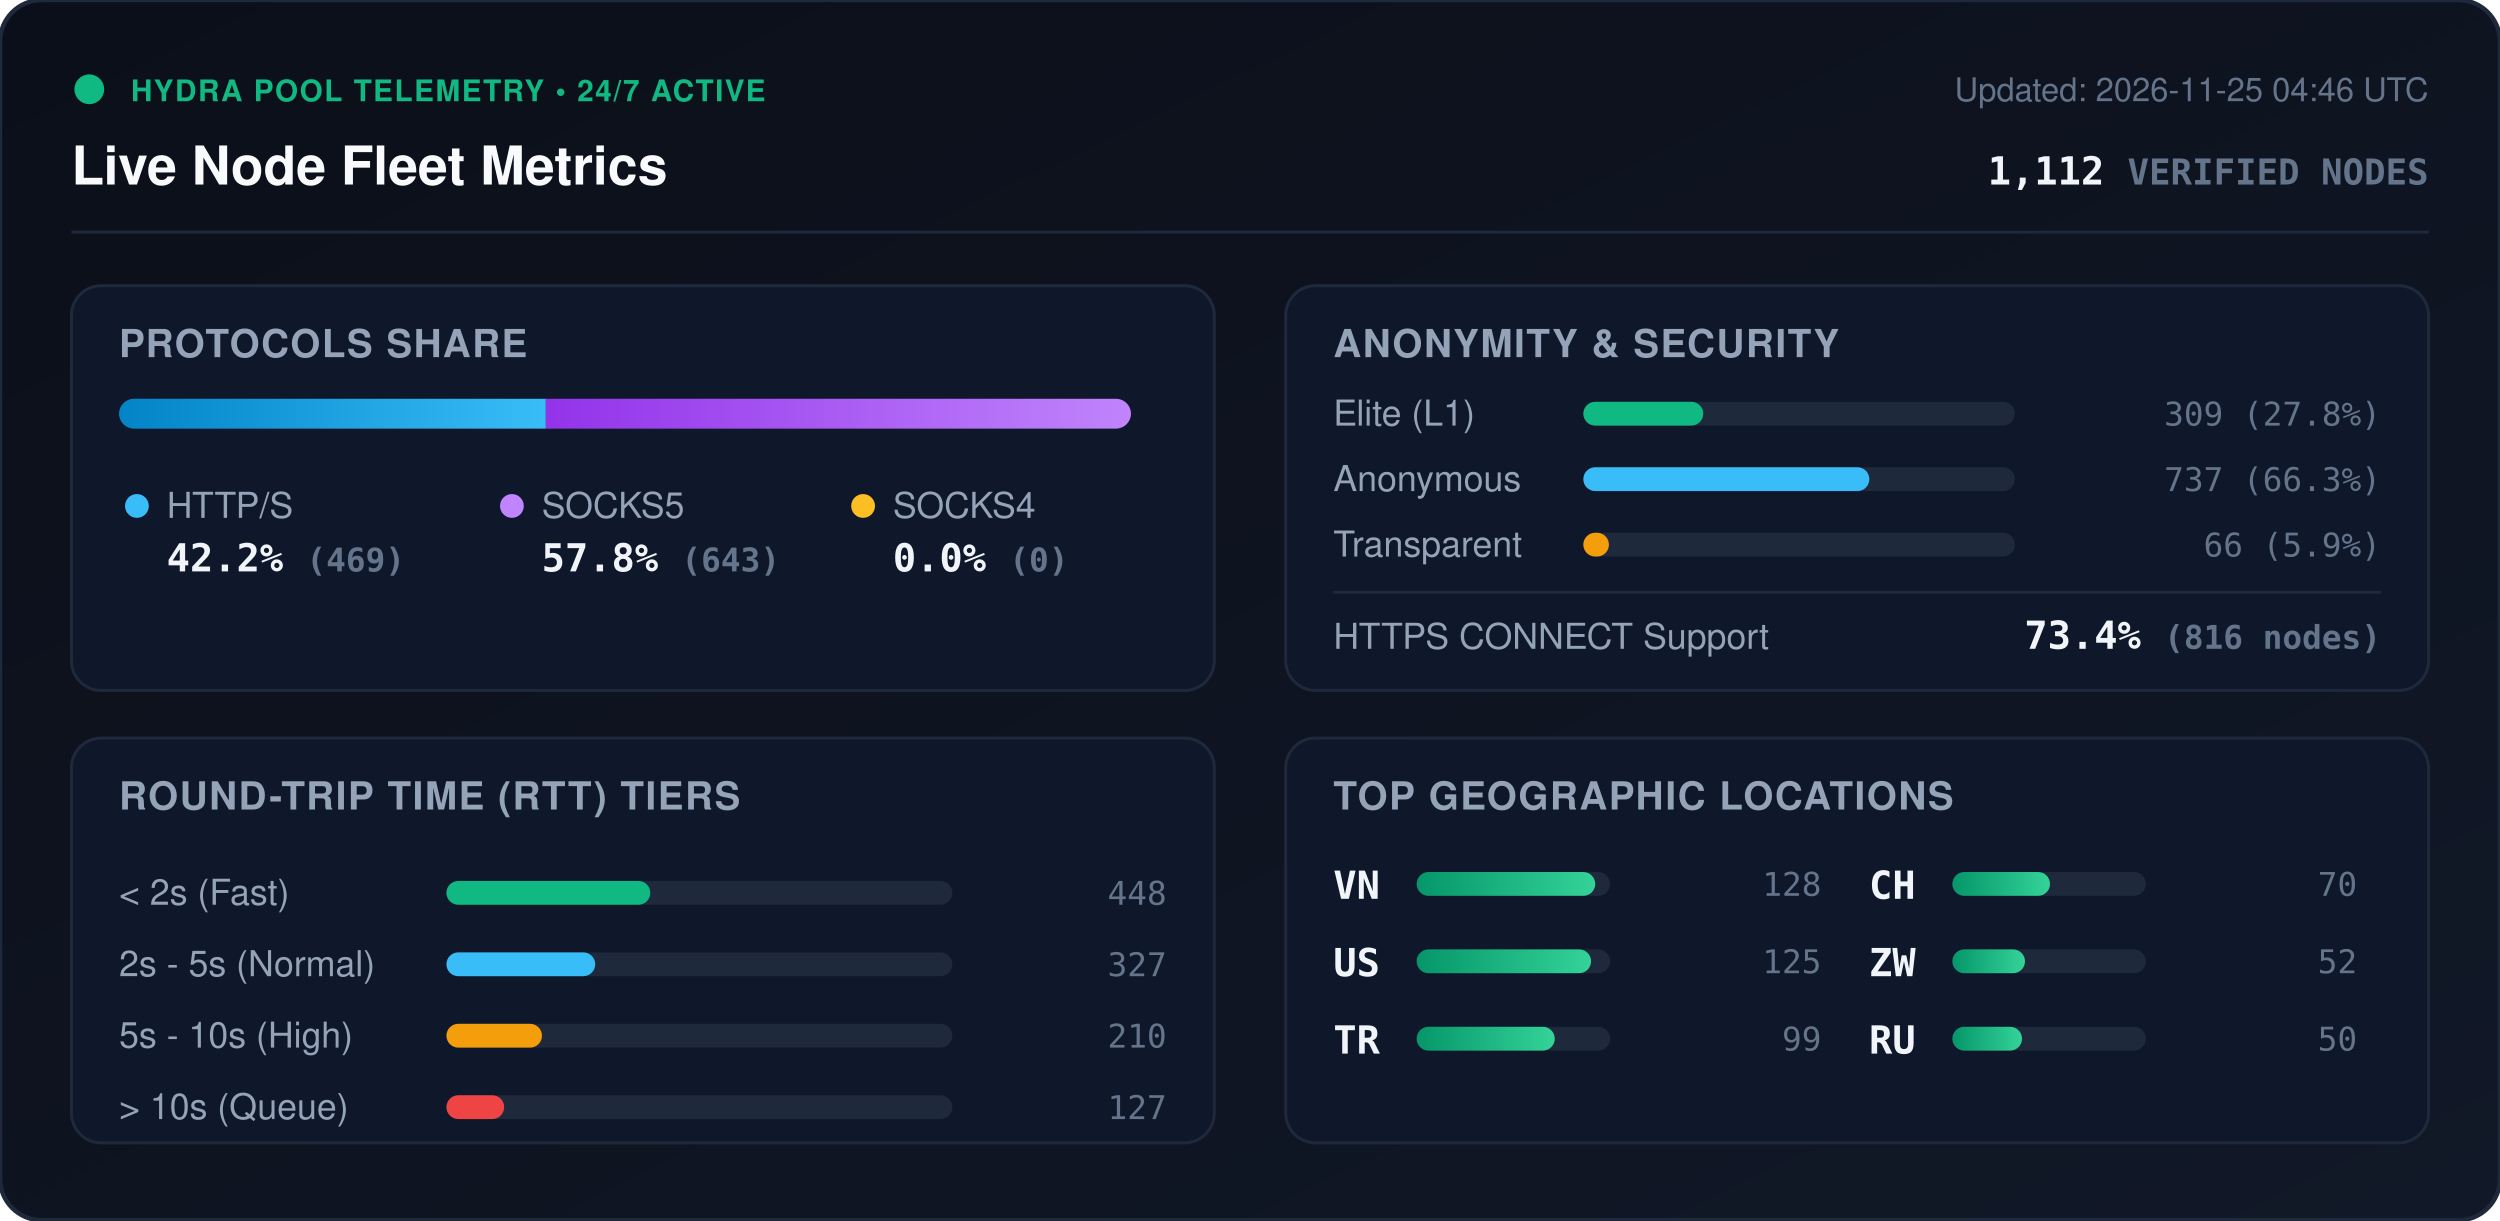
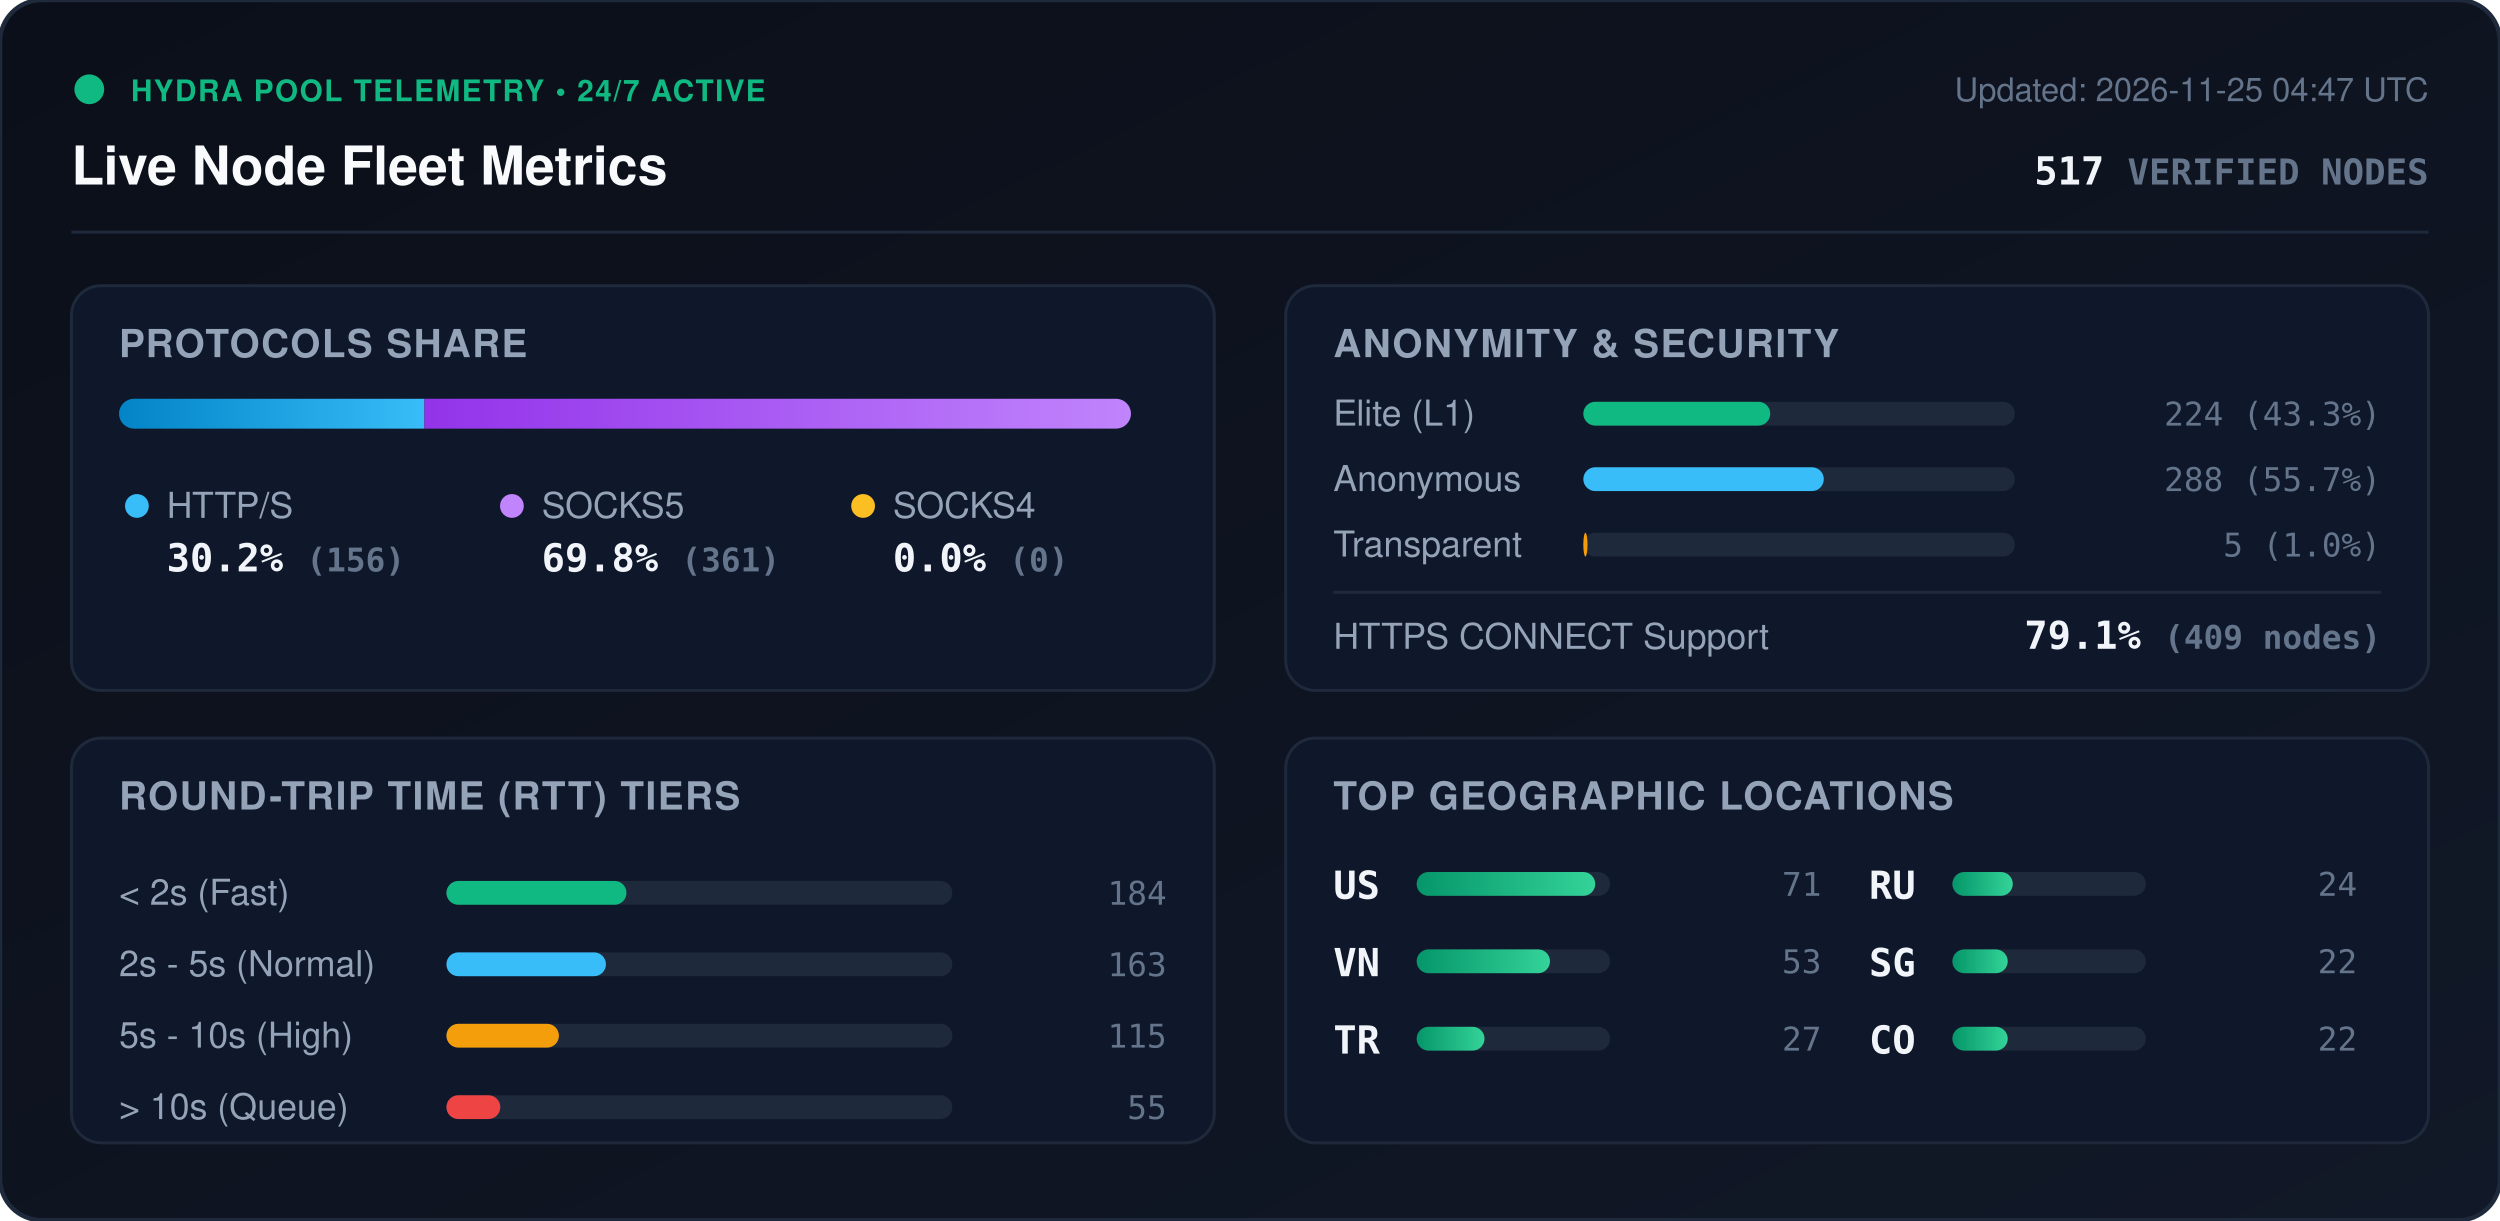
<svg xmlns="http://www.w3.org/2000/svg" viewBox="0 0 840 410" width="840" height="410" style="max-width: 100%; height: auto;">
  <defs>
    <linearGradient id="bg" x1="0%" y1="0%" x2="100%" y2="100%">
      <stop offset="0%" stop-color="#0b0f19" />
      <stop offset="100%" stop-color="#111827" />
    </linearGradient>
    <linearGradient id="bar-http" x1="0%" y1="0%" x2="100%" y2="0%">
      <stop offset="0%" stop-color="#0284c7" />
      <stop offset="100%" stop-color="#38bdf8" />
    </linearGradient>
    <linearGradient id="bar-socks5" x1="0%" y1="0%" x2="100%" y2="0%">
      <stop offset="0%" stop-color="#9333ea" />
      <stop offset="100%" stop-color="#c084fc" />
    </linearGradient>
    <linearGradient id="bar-socks4" x1="0%" y1="0%" x2="100%" y2="0%">
      <stop offset="0%" stop-color="#d97706" />
      <stop offset="100%" stop-color="#fbbf24" />
    </linearGradient>
    <linearGradient id="bar-green" x1="0%" y1="0%" x2="100%" y2="0%">
      <stop offset="0%" stop-color="#059669" />
      <stop offset="100%" stop-color="#34d399" />
    </linearGradient>
    <clipPath id="prog-track-clip">
      <rect width="340.0" height="10" rx="5" />
    </clipPath>
    <style>
      .title { font: 700 18px -apple-system, BlinkMacSystemFont, 'Segoe UI', Helvetica, Arial, sans-serif; fill: #f8fafc; }
      .sub { font: 500 11px -apple-system, BlinkMacSystemFont, 'Segoe UI', Helvetica, Arial, sans-serif; fill: #64748b; }
      .section-hdr { font: 600 13px -apple-system, BlinkMacSystemFont, 'Segoe UI', Helvetica, Arial, sans-serif; fill: #94a3b8; letter-spacing: 0.5px; }
      .metric-val { font: 700 13px -apple-system, BlinkMacSystemFont, 'Segoe UI', Helvetica, Arial, sans-serif; fill: #f1f5f9; }
      .metric-lbl { font: 500 12px -apple-system, BlinkMacSystemFont, 'Segoe UI', Helvetica, Arial, sans-serif; fill: #94a3b8; }
      .badge-txt { font: 700 10px -apple-system, BlinkMacSystemFont, 'Segoe UI', Helvetica, Arial, sans-serif; fill: #10b981; letter-spacing: 0.5px; }
      .mono { font-family: ui-monospace, SFMono-Regular, Menlo, Monaco, Consolas, monospace; }
      .pulse { animation: beacon 2s infinite ease-in-out; }
      @keyframes beacon { 0%, 100% { opacity: 1; } 50% { opacity: 0.35; } }
    </style>
  </defs>
  <rect width="840" height="410" rx="14" fill="url(#bg)" stroke="#1e293b" stroke-width="1.5" />
  <g transform="translate(24, 24)">
    <circle cx="6" cy="6" r="5" fill="#10b981" class="pulse" />
    <text x="20" y="10" class="badge-txt">HYDRA POOL TELEMETRY • 24/7 ACTIVE</text>
    <text x="0" y="38" class="title">Live Node Fleet Metrics</text>
-     <text x="792" y="10" text-anchor="end" class="sub">Updated: 2026-11-25 04:46 UTC</text>
-     <text x="792" y="38" text-anchor="end" class="metric-val mono" fill="#38bdf8">1,112 <tspan font-size="12" fill="#64748b">VERIFIED NODES</tspan>
+     <text x="792" y="10" text-anchor="end" class="sub">Updated: 2026-11-25 04:47 UTC</text>
+     <text x="792" y="38" text-anchor="end" class="metric-val mono" fill="#38bdf8">517 <tspan font-size="12" fill="#64748b">VERIFIED NODES</tspan>
    </text>
  </g>
  <line x1="24" y1="78" x2="816" y2="78" stroke="#1e293b" stroke-width="1" />
  <g transform="translate(24, 96)">
    <rect width="384" height="136" rx="10" fill="#0f172a" stroke="#1e293b" />
    <text x="16" y="24" class="section-hdr">PROTOCOLS SHARE</text>
    <g transform="translate(16, 38)">
      <rect width="340.0" height="10" rx="5" fill="#1e293b" />
      <g clip-path="url(#prog-track-clip)">
-         <rect x="0" width="143.4" height="10" fill="url(#bar-http)" />
-         <rect x="143.4" width="196.6" height="10" fill="url(#bar-socks5)" />
+         <rect x="0" width="102.6" height="10" fill="url(#bar-http)" />
+         <rect x="102.6" width="237.4" height="10" fill="url(#bar-socks5)" />
        <rect x="340.0" width="0.0" height="10" fill="url(#bar-socks4)" />
      </g>
    </g>
    <g transform="translate(16, 68)">
      <circle cx="6" cy="6" r="4" fill="#38bdf8" />
      <text x="16" y="10" class="metric-lbl">HTTP/S</text>
-       <text x="16" y="28" class="metric-val mono">42.2% <tspan font-size="11" fill="#64748b">(469)</tspan>
+       <text x="16" y="28" class="metric-val mono">30.2% <tspan font-size="11" fill="#64748b">(156)</tspan>
      </text>
      <circle cx="132" cy="6" r="4" fill="#c084fc" />
      <text x="142" y="10" class="metric-lbl">SOCKS5</text>
-       <text x="142" y="28" class="metric-val mono">57.8% <tspan font-size="11" fill="#64748b">(643)</tspan>
+       <text x="142" y="28" class="metric-val mono">69.8% <tspan font-size="11" fill="#64748b">(361)</tspan>
      </text>
      <circle cx="250" cy="6" r="4" fill="#fbbf24" />
      <text x="260" y="10" class="metric-lbl">SOCKS4</text>
      <text x="260" y="28" class="metric-val mono">0.0% <tspan font-size="11" fill="#64748b">(0)</tspan>
      </text>
    </g>
  </g>
  <g transform="translate(432, 96)">
    <rect width="384" height="136" rx="10" fill="#0f172a" stroke="#1e293b" />
    <text x="16" y="24" class="section-hdr">ANONYMITY &amp; SECURITY</text>
    <text x="16" y="47" class="metric-lbl">Elite (L1)</text>
    <rect x="100" y="39" width="145.0" height="8" rx="4" fill="#1e293b" />
-     <rect x="100" y="39" width="40.3" height="8" rx="4" fill="#10b981" />
-     <text x="368" y="47" text-anchor="end" class="mono sub" fill="#e2e8f0">309 (27.8%)</text>
+     <rect x="100" y="39" width="62.8" height="8" rx="4" fill="#10b981" />
+     <text x="368" y="47" text-anchor="end" class="mono sub" fill="#e2e8f0">224 (43.3%)</text>
    <text x="16" y="69" class="metric-lbl">Anonymous</text>
    <rect x="100" y="61" width="145.0" height="8" rx="4" fill="#1e293b" />
-     <rect x="100" y="61" width="96.1" height="8" rx="4" fill="#38bdf8" />
-     <text x="368" y="69" text-anchor="end" class="mono sub" fill="#e2e8f0">737 (66.3%)</text>
+     <rect x="100" y="61" width="80.8" height="8" rx="4" fill="#38bdf8" />
+     <text x="368" y="69" text-anchor="end" class="mono sub" fill="#e2e8f0">288 (55.7%)</text>
    <text x="16" y="91" class="metric-lbl">Transparent</text>
    <rect x="100" y="83" width="145.0" height="8" rx="4" fill="#1e293b" />
-     <rect x="100" y="83" width="8.6" height="8" rx="4" fill="#f59e0b" />
-     <text x="368" y="91" text-anchor="end" class="mono sub" fill="#e2e8f0">66 (5.9%)</text>
+     <rect x="100" y="83" width="1.4" height="8" rx="4" fill="#f59e0b" />
+     <text x="368" y="91" text-anchor="end" class="mono sub" fill="#e2e8f0">5 (1.0%)</text>
    <line x1="16" y1="103" x2="368" y2="103" stroke="#1e293b" stroke-width="1" />
    <text x="16" y="122" class="metric-lbl">HTTPS CONNECT Support</text>
-     <text x="368" y="122" text-anchor="end" class="metric-val mono" fill="#34d399">73.4% <tspan font-size="11" fill="#64748b">(816 nodes)</tspan>
+     <text x="368" y="122" text-anchor="end" class="metric-val mono" fill="#34d399">79.1% <tspan font-size="11" fill="#64748b">(409 nodes)</tspan>
    </text>
  </g>
  <g transform="translate(24, 248)">
    <rect width="384" height="136" rx="10" fill="#0f172a" stroke="#1e293b" />
    <text x="16" y="24" class="section-hdr">ROUND-TRIP TIME (RTT) TIERS</text>
    <g transform="translate(16, 42)">
      <text x="0" y="14" class="metric-lbl">&lt; 2s (Fast)</text>
      <rect x="110" y="6" width="170" height="8" rx="4" fill="#1e293b" />
-       <rect x="110" y="6" width="68.5" height="8" rx="4" fill="#10b981" />
-       <text x="352" y="14" text-anchor="end" class="mono sub">448</text>
+       <rect x="110" y="6" width="60.5" height="8" rx="4" fill="#10b981" />
+       <text x="352" y="14" text-anchor="end" class="mono sub">184</text>
      <text x="0" y="38" class="metric-lbl">2s - 5s (Normal)</text>
      <rect x="110" y="30" width="170" height="8" rx="4" fill="#1e293b" />
-       <rect x="110" y="30" width="50.0" height="8" rx="4" fill="#38bdf8" />
-       <text x="352" y="38" text-anchor="end" class="mono sub">327</text>
+       <rect x="110" y="30" width="53.6" height="8" rx="4" fill="#38bdf8" />
+       <text x="352" y="38" text-anchor="end" class="mono sub">163</text>
      <text x="0" y="62" class="metric-lbl">5s - 10s (High)</text>
      <rect x="110" y="54" width="170" height="8" rx="4" fill="#1e293b" />
-       <rect x="110" y="54" width="32.1" height="8" rx="4" fill="#f59e0b" />
-       <text x="352" y="62" text-anchor="end" class="mono sub">210</text>
+       <rect x="110" y="54" width="37.8" height="8" rx="4" fill="#f59e0b" />
+       <text x="352" y="62" text-anchor="end" class="mono sub">115</text>
      <text x="0" y="86" class="metric-lbl">&gt; 10s (Queue)</text>
      <rect x="110" y="78" width="170" height="8" rx="4" fill="#1e293b" />
-       <rect x="110" y="78" width="19.4" height="8" rx="4" fill="#ef4444" />
-       <text x="352" y="86" text-anchor="end" class="mono sub">127</text>
+       <rect x="110" y="78" width="18.1" height="8" rx="4" fill="#ef4444" />
+       <text x="352" y="86" text-anchor="end" class="mono sub">55</text>
    </g>
  </g>
  <g transform="translate(432, 248)">
    <rect width="384" height="136" rx="10" fill="#0f172a" stroke="#1e293b" />
    <text x="16" y="24" class="section-hdr">TOP GEOGRAPHIC LOCATIONS</text>
    <g transform="translate(16, 42)">
      <g transform="translate(0, 0)">
+         <text x="0" y="12" class="mono metric-val" font-size="12">US</text>
+         <rect x="28" y="3" width="65" height="8" rx="4" fill="#1e293b" />
+         <rect x="28" y="3" width="60.0" height="8" rx="4" fill="url(#bar-green)" />
+         <text x="164" y="11" text-anchor="end" class="mono sub">71</text>
+       </g>
+       <g transform="translate(0, 26)">
        <text x="0" y="12" class="mono metric-val" font-size="12">VN</text>
        <rect x="28" y="3" width="65" height="8" rx="4" fill="#1e293b" />
-         <rect x="28" y="3" width="60.0" height="8" rx="4" fill="url(#bar-green)" />
-         <text x="164" y="11" text-anchor="end" class="mono sub">128</text>
-       </g>
-       <g transform="translate(0, 26)">
-         <text x="0" y="12" class="mono metric-val" font-size="12">US</text>
-         <rect x="28" y="3" width="65" height="8" rx="4" fill="#1e293b" />
-         <rect x="28" y="3" width="58.6" height="8" rx="4" fill="url(#bar-green)" />
-         <text x="164" y="11" text-anchor="end" class="mono sub">125</text>
+         <rect x="28" y="3" width="44.8" height="8" rx="4" fill="url(#bar-green)" />
+         <text x="164" y="11" text-anchor="end" class="mono sub">53</text>
      </g>
      <g transform="translate(0, 52)">
        <text x="0" y="12" class="mono metric-val" font-size="12">TR</text>
        <rect x="28" y="3" width="65" height="8" rx="4" fill="#1e293b" />
-         <rect x="28" y="3" width="46.4" height="8" rx="4" fill="url(#bar-green)" />
-         <text x="164" y="11" text-anchor="end" class="mono sub">99</text>
+         <rect x="28" y="3" width="22.8" height="8" rx="4" fill="url(#bar-green)" />
+         <text x="164" y="11" text-anchor="end" class="mono sub">27</text>
      </g>
      <g transform="translate(180, 0)">
-         <text x="0" y="12" class="mono metric-val" font-size="12">CH</text>
+         <text x="0" y="12" class="mono metric-val" font-size="12">RU</text>
        <rect x="28" y="3" width="65" height="8" rx="4" fill="#1e293b" />
-         <rect x="28" y="3" width="32.8" height="8" rx="4" fill="url(#bar-green)" />
-         <text x="164" y="11" text-anchor="end" class="mono sub">70</text>
+         <rect x="28" y="3" width="20.3" height="8" rx="4" fill="url(#bar-green)" />
+         <text x="164" y="11" text-anchor="end" class="mono sub">24</text>
      </g>
      <g transform="translate(180, 26)">
-         <text x="0" y="12" class="mono metric-val" font-size="12">ZW</text>
+         <text x="0" y="12" class="mono metric-val" font-size="12">SG</text>
        <rect x="28" y="3" width="65" height="8" rx="4" fill="#1e293b" />
-         <rect x="28" y="3" width="24.4" height="8" rx="4" fill="url(#bar-green)" />
-         <text x="164" y="11" text-anchor="end" class="mono sub">52</text>
+         <rect x="28" y="3" width="18.6" height="8" rx="4" fill="url(#bar-green)" />
+         <text x="164" y="11" text-anchor="end" class="mono sub">22</text>
      </g>
      <g transform="translate(180, 52)">
-         <text x="0" y="12" class="mono metric-val" font-size="12">RU</text>
+         <text x="0" y="12" class="mono metric-val" font-size="12">CO</text>
        <rect x="28" y="3" width="65" height="8" rx="4" fill="#1e293b" />
-         <rect x="28" y="3" width="23.4" height="8" rx="4" fill="url(#bar-green)" />
-         <text x="164" y="11" text-anchor="end" class="mono sub">50</text>
+         <rect x="28" y="3" width="18.6" height="8" rx="4" fill="url(#bar-green)" />
+         <text x="164" y="11" text-anchor="end" class="mono sub">22</text>
      </g>
    </g>
  </g>
</svg>
